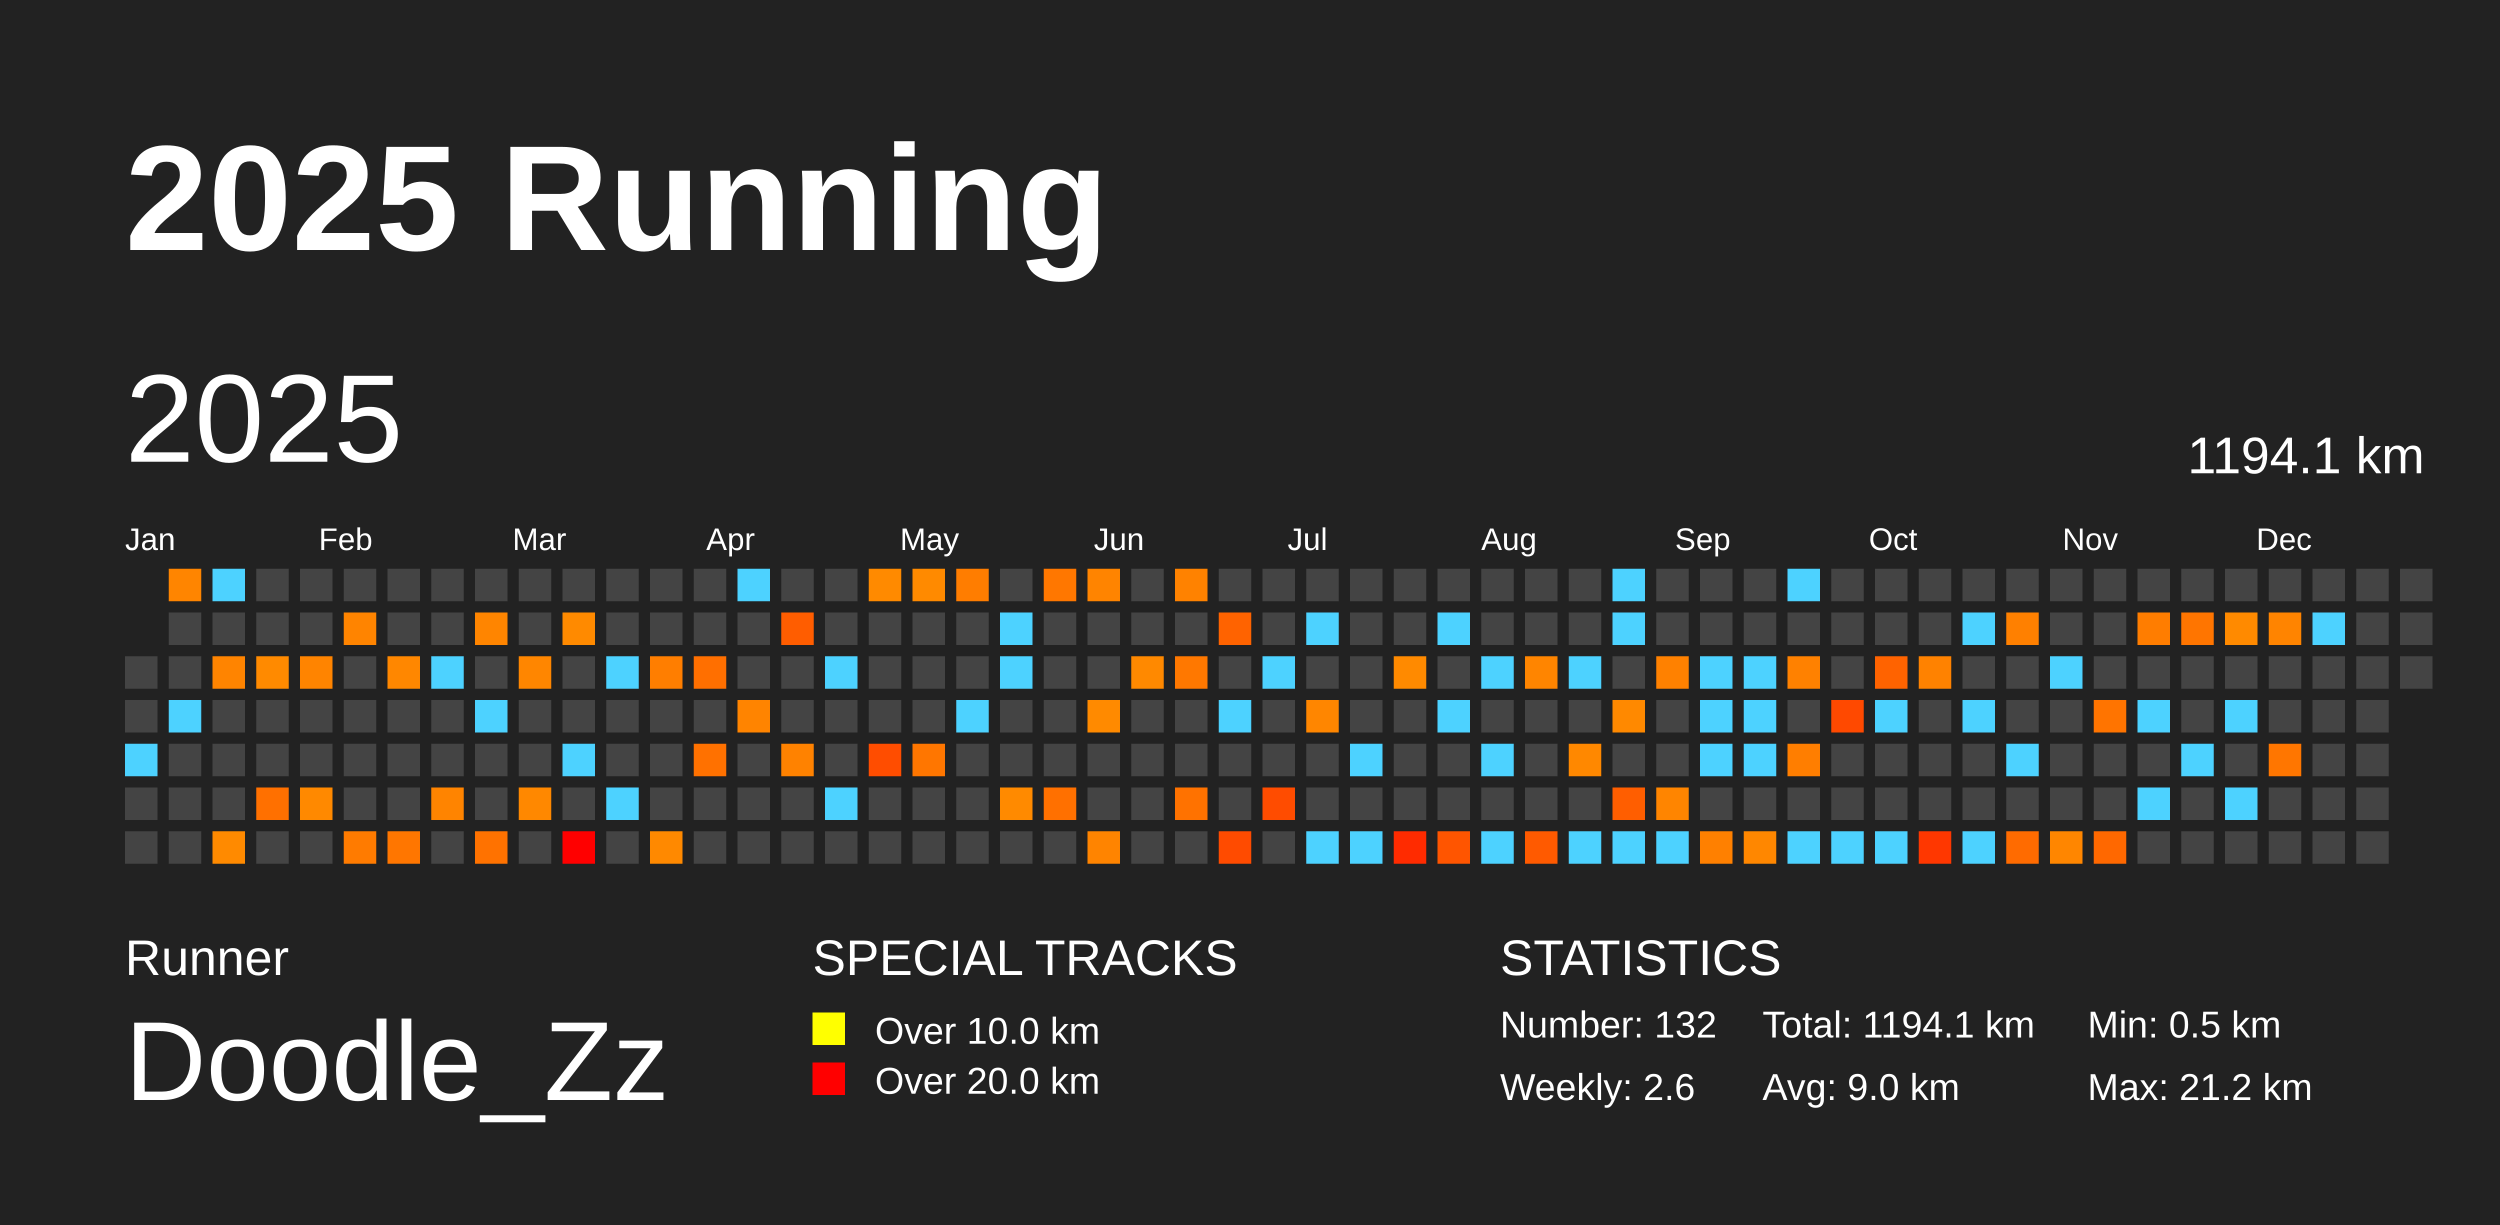
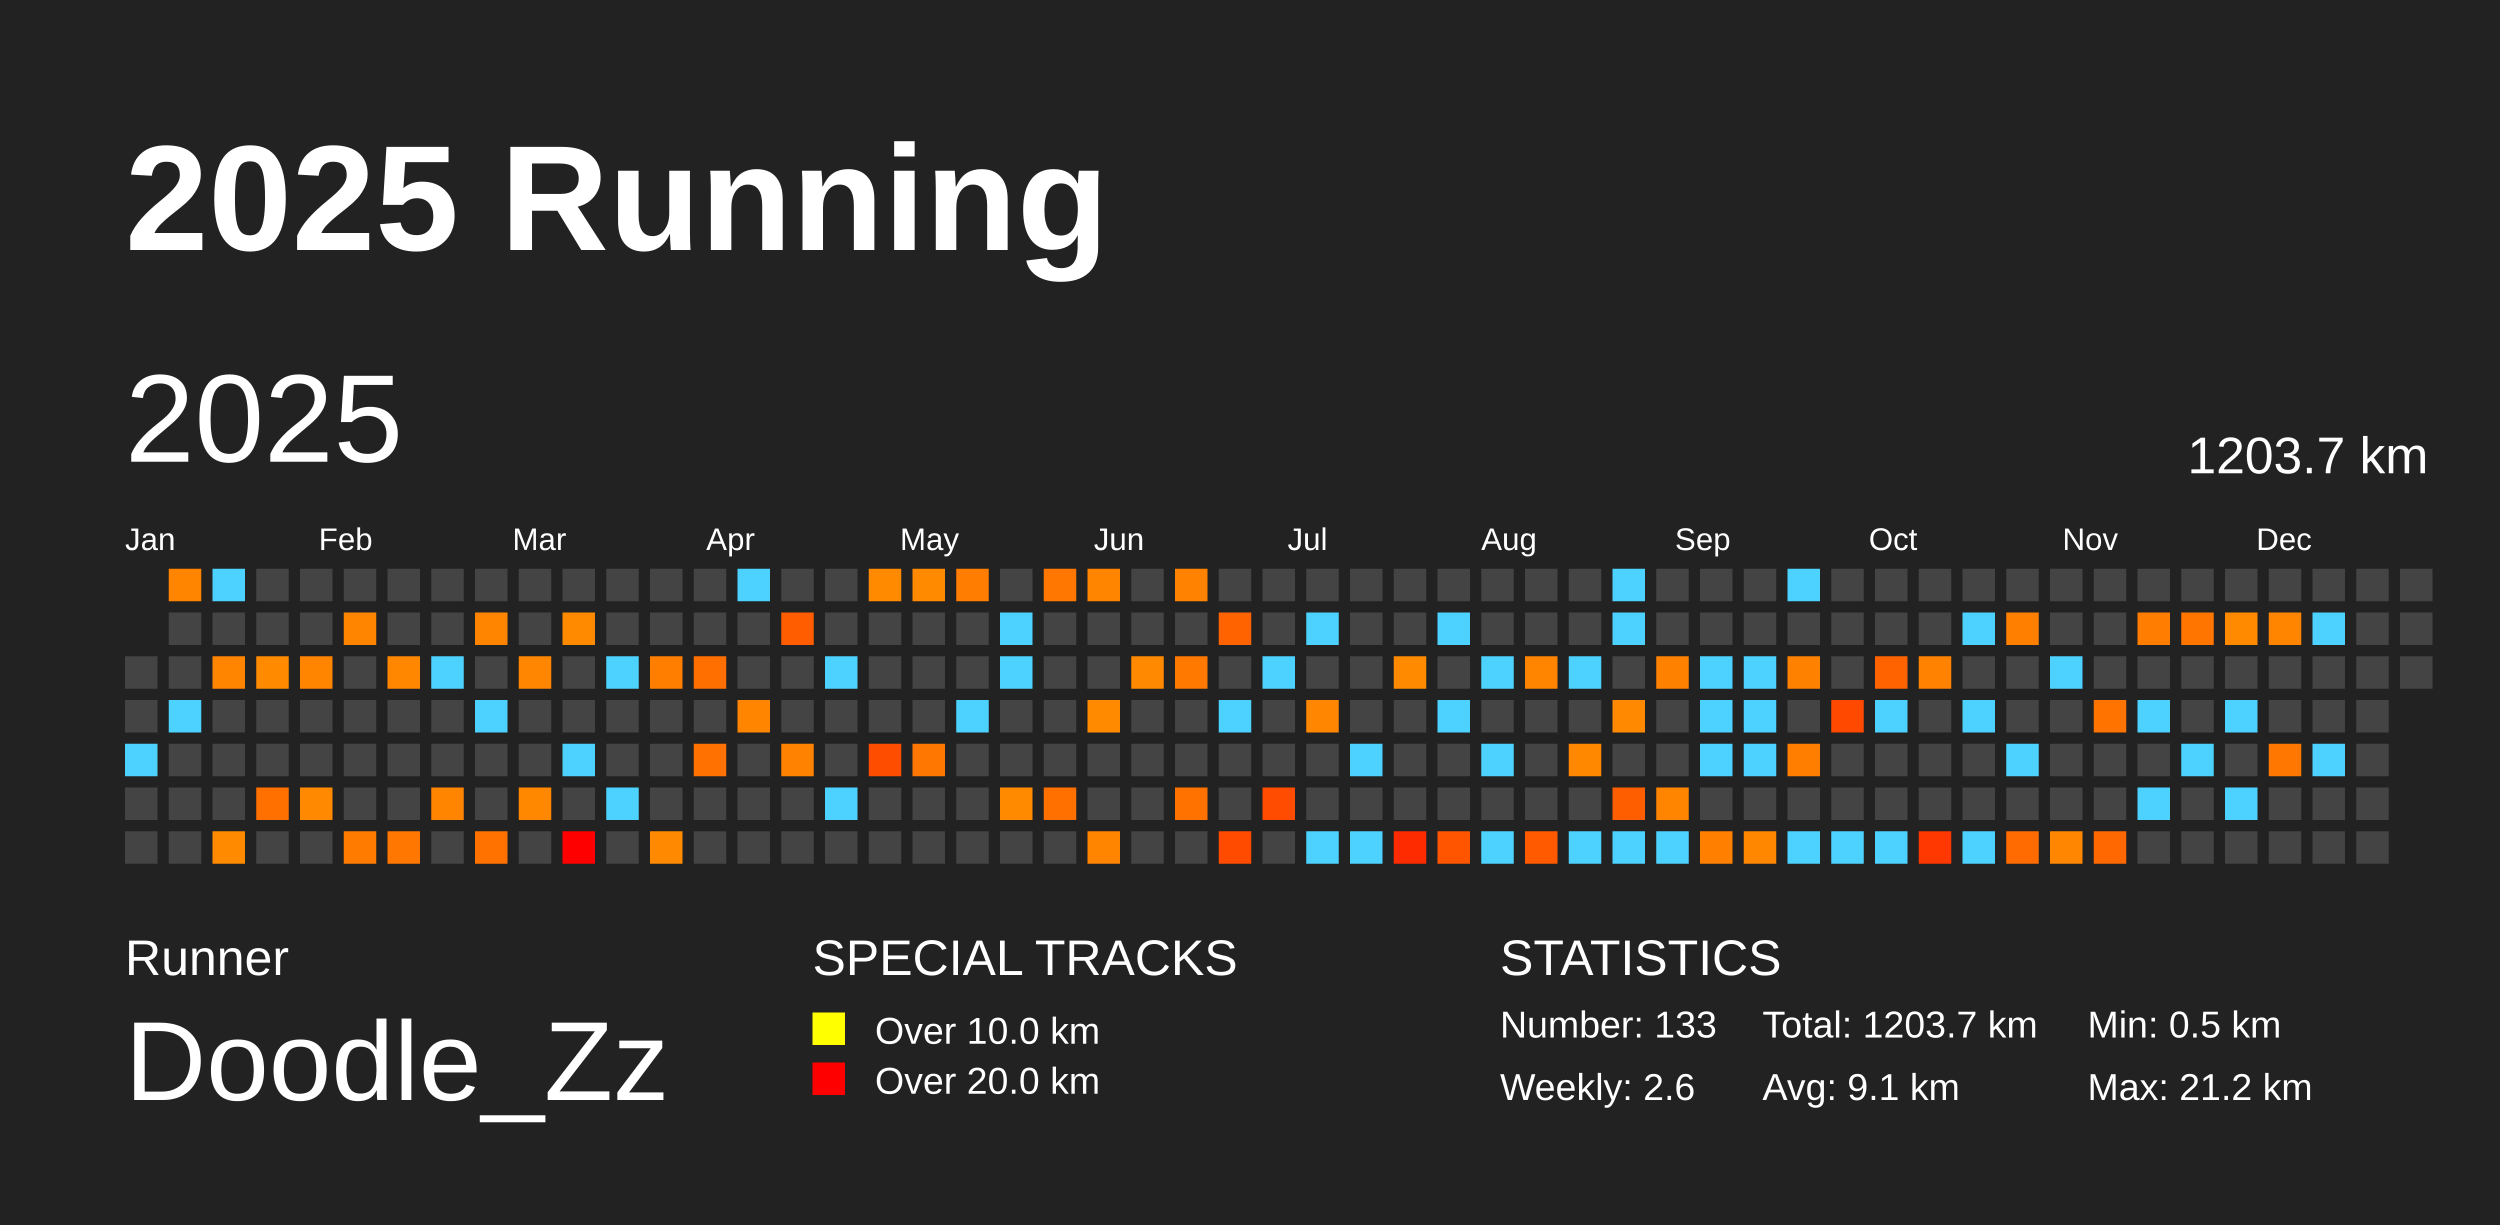
<svg xmlns="http://www.w3.org/2000/svg" baseProfile="full" height="98mm" version="1.1" viewBox="0,0,200,98" width="200mm">
  <defs />
  <rect fill="#222222" height="98" width="200" x="0" y="0" />
  <text fill="#FFFFFF" style="font-size:12px; font-family:Arial; font-weight:bold;" x="10" y="20">2025 Running</text>
  <text fill="#FFFFFF" style="font-size:4px; font-family:Arial" x="10" y="78">Runner</text>
  <text fill="#FFFFFF" style="font-size:9px; font-family:Arial" x="10" y="88">Doodle_Zz</text>
  <text fill="#FFFFFF" style="font-size:4px; font-family:Arial" x="65" y="78">SPECIAL TRACKS</text>
  <rect fill="yellow" height="2.6" width="2.6" x="65" y="81" />
  <text fill="#FFFFFF" style="font-size:3px; font-family:Arial" x="70" y="83.5">Over 10.0 km</text>
  <rect fill="red" height="2.6" width="2.6" x="65" y="85" />
  <text fill="#FFFFFF" style="font-size:3px; font-family:Arial" x="70" y="87.5">Over 20.0 km</text>
  <text fill="#FFFFFF" style="font-size:4px; font-family:Arial" x="120" y="78">STATISTICS</text>
-   <text fill="#FFFFFF" style="font-size:3px; font-family:Arial" x="120" y="83">Number: 132</text>
+   <text fill="#FFFFFF" style="font-size:3px; font-family:Arial" x="120" y="83">Number: 133</text>
  <text fill="#FFFFFF" style="font-size:3px; font-family:Arial" x="120" y="88">Weekly: 2.6</text>
-   <text fill="#FFFFFF" style="font-size:3px; font-family:Arial" x="141" y="83">Total: 1194.1 km</text>
-   <text fill="#FFFFFF" style="font-size:3px; font-family:Arial" x="141" y="88">Avg: 9.0 km</text>
+   <text fill="#FFFFFF" style="font-size:3px; font-family:Arial" x="141" y="83">Total: 1203.7 km</text>
+   <text fill="#FFFFFF" style="font-size:3px; font-family:Arial" x="141" y="88">Avg: 9.1 km</text>
  <text fill="#FFFFFF" style="font-size:3px; font-family:Arial" x="167" y="83">Min: 0.5 km</text>
  <text fill="#FFFFFF" style="font-size:3px; font-family:Arial" x="167" y="88">Max: 21.2 km</text>
  <text dominant-baseline="hanging" fill="#FFFFFF" style="font-size:10.0px; font-family:Arial;" x="10" y="30">2025</text>
-   <text dominant-baseline="hanging" fill="#FFFFFF" style="font-size:4.125px; font-family:Arial;" x="175" y="35">1194.1 km</text>
+   <text dominant-baseline="hanging" fill="#FFFFFF" style="font-size:4.125px; font-family:Arial;" x="175" y="35">1203.7 km</text>
  <text fill="#FFFFFF" style="font-size:2.5px; font-family:Arial" x="10.0" y="44">Jan</text>
  <text fill="#FFFFFF" style="font-size:2.5px; font-family:Arial" x="25.5" y="44">Feb</text>
  <text fill="#FFFFFF" style="font-size:2.5px; font-family:Arial" x="41.0" y="44">Mar</text>
  <text fill="#FFFFFF" style="font-size:2.5px; font-family:Arial" x="56.5" y="44">Apr</text>
  <text fill="#FFFFFF" style="font-size:2.5px; font-family:Arial" x="72.0" y="44">May</text>
  <text fill="#FFFFFF" style="font-size:2.5px; font-family:Arial" x="87.5" y="44">Jun</text>
  <text fill="#FFFFFF" style="font-size:2.5px; font-family:Arial" x="103.0" y="44">Jul</text>
  <text fill="#FFFFFF" style="font-size:2.5px; font-family:Arial" x="118.5" y="44">Aug</text>
  <text fill="#FFFFFF" style="font-size:2.5px; font-family:Arial" x="134.0" y="44">Sep</text>
  <text fill="#FFFFFF" style="font-size:2.5px; font-family:Arial" x="149.5" y="44">Oct</text>
  <text fill="#FFFFFF" style="font-size:2.5px; font-family:Arial" x="165.0" y="44">Nov</text>
  <text fill="#FFFFFF" style="font-size:2.5px; font-family:Arial" x="180.5" y="44">Dec</text>
  <rect fill="#444444" height="2.6" width="2.6" x="10.0" y="52.5" />
  <rect fill="#444444" height="2.6" width="2.6" x="10.0" y="56.0" />
  <rect fill="#4dd2ff" height="2.6" width="2.6" x="10.0" y="59.5" />
  <rect fill="#444444" height="2.6" width="2.6" x="10.0" y="63.0" />
  <rect fill="#444444" height="2.6" width="2.6" x="10.0" y="66.5" />
  <rect fill="#ff8500" height="2.6" width="2.6" x="13.5" y="45.5" />
  <rect fill="#444444" height="2.6" width="2.6" x="13.5" y="49.0" />
  <rect fill="#444444" height="2.6" width="2.6" x="13.5" y="52.5" />
  <rect fill="#4dd2ff" height="2.6" width="2.6" x="13.5" y="56.0" />
  <rect fill="#444444" height="2.6" width="2.6" x="13.5" y="59.5" />
  <rect fill="#444444" height="2.6" width="2.6" x="13.5" y="63.0" />
  <rect fill="#444444" height="2.6" width="2.6" x="13.5" y="66.5" />
  <rect fill="#4dd2ff" height="2.6" width="2.6" x="17.0" y="45.5" />
  <rect fill="#444444" height="2.6" width="2.6" x="17.0" y="49.0" />
  <rect fill="#ff8400" height="2.6" width="2.6" x="17.0" y="52.5" />
  <rect fill="#444444" height="2.6" width="2.6" x="17.0" y="56.0" />
  <rect fill="#444444" height="2.6" width="2.6" x="17.0" y="59.5" />
  <rect fill="#444444" height="2.6" width="2.6" x="17.0" y="63.0" />
  <rect fill="#ff8a00" height="2.6" width="2.6" x="17.0" y="66.5" />
  <rect fill="#444444" height="2.6" width="2.6" x="20.5" y="45.5" />
  <rect fill="#444444" height="2.6" width="2.6" x="20.5" y="49.0" />
  <rect fill="#ff8a00" height="2.6" width="2.6" x="20.5" y="52.5" />
  <rect fill="#444444" height="2.6" width="2.6" x="20.5" y="56.0" />
  <rect fill="#444444" height="2.6" width="2.6" x="20.5" y="59.5" />
  <rect fill="#ff7000" height="2.6" width="2.6" x="20.5" y="63.0" />
  <rect fill="#444444" height="2.6" width="2.6" x="20.5" y="66.5" />
  <rect fill="#444444" height="2.6" width="2.6" x="24.0" y="45.5" />
  <rect fill="#444444" height="2.6" width="2.6" x="24.0" y="49.0" />
  <rect fill="#ff8400" height="2.6" width="2.6" x="24.0" y="52.5" />
  <rect fill="#444444" height="2.6" width="2.6" x="24.0" y="56.0" />
  <rect fill="#444444" height="2.6" width="2.6" x="24.0" y="59.5" />
  <rect fill="#ff8900" height="2.6" width="2.6" x="24.0" y="63.0" />
  <rect fill="#444444" height="2.6" width="2.6" x="24.0" y="66.5" />
  <rect fill="#444444" height="2.6" width="2.6" x="27.5" y="45.5" />
  <rect fill="#ff8400" height="2.6" width="2.6" x="27.5" y="49.0" />
  <rect fill="#444444" height="2.6" width="2.6" x="27.5" y="52.5" />
  <rect fill="#444444" height="2.6" width="2.6" x="27.5" y="56.0" />
  <rect fill="#444444" height="2.6" width="2.6" x="27.5" y="59.5" />
  <rect fill="#444444" height="2.6" width="2.6" x="27.5" y="63.0" />
  <rect fill="#ff7b00" height="2.6" width="2.6" x="27.5" y="66.5" />
  <rect fill="#444444" height="2.6" width="2.6" x="31.0" y="45.5" />
  <rect fill="#444444" height="2.6" width="2.6" x="31.0" y="49.0" />
  <rect fill="#ff8700" height="2.6" width="2.6" x="31.0" y="52.5" />
  <rect fill="#444444" height="2.6" width="2.6" x="31.0" y="56.0" />
  <rect fill="#444444" height="2.6" width="2.6" x="31.0" y="59.5" />
  <rect fill="#444444" height="2.6" width="2.6" x="31.0" y="63.0" />
  <rect fill="#ff7600" height="2.6" width="2.6" x="31.0" y="66.5" />
  <rect fill="#444444" height="2.6" width="2.6" x="34.5" y="45.5" />
  <rect fill="#444444" height="2.6" width="2.6" x="34.5" y="49.0" />
  <rect fill="#4dd2ff" height="2.6" width="2.6" x="34.5" y="52.5" />
  <rect fill="#444444" height="2.6" width="2.6" x="34.5" y="56.0" />
  <rect fill="#444444" height="2.6" width="2.6" x="34.5" y="59.5" />
  <rect fill="#ff8400" height="2.6" width="2.6" x="34.5" y="63.0" />
  <rect fill="#444444" height="2.6" width="2.6" x="34.5" y="66.5" />
  <rect fill="#444444" height="2.6" width="2.6" x="38.0" y="45.5" />
  <rect fill="#ff8500" height="2.6" width="2.6" x="38.0" y="49.0" />
  <rect fill="#444444" height="2.6" width="2.6" x="38.0" y="52.5" />
  <rect fill="#4dd2ff" height="2.6" width="2.6" x="38.0" y="56.0" />
  <rect fill="#444444" height="2.6" width="2.6" x="38.0" y="59.5" />
  <rect fill="#444444" height="2.6" width="2.6" x="38.0" y="63.0" />
  <rect fill="#ff7200" height="2.6" width="2.6" x="38.0" y="66.5" />
  <rect fill="#444444" height="2.6" width="2.6" x="41.5" y="45.5" />
  <rect fill="#444444" height="2.6" width="2.6" x="41.5" y="49.0" />
  <rect fill="#ff8600" height="2.6" width="2.6" x="41.5" y="52.5" />
  <rect fill="#444444" height="2.6" width="2.6" x="41.5" y="56.0" />
  <rect fill="#444444" height="2.6" width="2.6" x="41.5" y="59.5" />
  <rect fill="#ff8800" height="2.6" width="2.6" x="41.5" y="63.0" />
  <rect fill="#444444" height="2.6" width="2.6" x="41.5" y="66.5" />
  <rect fill="#444444" height="2.6" width="2.6" x="45.0" y="45.5" />
  <rect fill="#ff8a00" height="2.6" width="2.6" x="45.0" y="49.0" />
  <rect fill="#444444" height="2.6" width="2.6" x="45.0" y="52.5" />
  <rect fill="#444444" height="2.6" width="2.6" x="45.0" y="56.0" />
  <rect fill="#4dd2ff" height="2.6" width="2.6" x="45.0" y="59.5" />
  <rect fill="#444444" height="2.6" width="2.6" x="45.0" y="63.0" />
  <rect fill="red" height="2.6" width="2.6" x="45.0" y="66.5" />
  <rect fill="#444444" height="2.6" width="2.6" x="48.5" y="45.5" />
  <rect fill="#444444" height="2.6" width="2.6" x="48.5" y="49.0" />
  <rect fill="#4dd2ff" height="2.6" width="2.6" x="48.5" y="52.5" />
  <rect fill="#444444" height="2.6" width="2.6" x="48.5" y="56.0" />
  <rect fill="#444444" height="2.6" width="2.6" x="48.5" y="59.5" />
  <rect fill="#4dd2ff" height="2.6" width="2.6" x="48.5" y="63.0" />
  <rect fill="#444444" height="2.6" width="2.6" x="48.5" y="66.5" />
  <rect fill="#444444" height="2.6" width="2.6" x="52.0" y="45.5" />
  <rect fill="#444444" height="2.6" width="2.6" x="52.0" y="49.0" />
  <rect fill="#ff7e00" height="2.6" width="2.6" x="52.0" y="52.5" />
  <rect fill="#444444" height="2.6" width="2.6" x="52.0" y="56.0" />
  <rect fill="#444444" height="2.6" width="2.6" x="52.0" y="59.5" />
  <rect fill="#444444" height="2.6" width="2.6" x="52.0" y="63.0" />
  <rect fill="#ff8900" height="2.6" width="2.6" x="52.0" y="66.5" />
  <rect fill="#444444" height="2.6" width="2.6" x="55.5" y="45.5" />
  <rect fill="#444444" height="2.6" width="2.6" x="55.5" y="49.0" />
  <rect fill="#ff6f00" height="2.6" width="2.6" x="55.5" y="52.5" />
  <rect fill="#444444" height="2.6" width="2.6" x="55.5" y="56.0" />
  <rect fill="#ff7100" height="2.6" width="2.6" x="55.5" y="59.5" />
  <rect fill="#444444" height="2.6" width="2.6" x="55.5" y="63.0" />
  <rect fill="#444444" height="2.6" width="2.6" x="55.5" y="66.5" />
  <rect fill="#4dd2ff" height="2.6" width="2.6" x="59.0" y="45.5" />
  <rect fill="#444444" height="2.6" width="2.6" x="59.0" y="49.0" />
  <rect fill="#444444" height="2.6" width="2.6" x="59.0" y="52.5" />
  <rect fill="#ff8400" height="2.6" width="2.6" x="59.0" y="56.0" />
  <rect fill="#444444" height="2.6" width="2.6" x="59.0" y="59.5" />
  <rect fill="#444444" height="2.6" width="2.6" x="59.0" y="63.0" />
  <rect fill="#444444" height="2.6" width="2.6" x="59.0" y="66.5" />
  <rect fill="#444444" height="2.6" width="2.6" x="62.5" y="45.5" />
  <rect fill="#ff5d00" height="2.6" width="2.6" x="62.5" y="49.0" />
  <rect fill="#444444" height="2.6" width="2.6" x="62.5" y="52.5" />
  <rect fill="#444444" height="2.6" width="2.6" x="62.5" y="56.0" />
  <rect fill="#ff8200" height="2.6" width="2.6" x="62.5" y="59.5" />
  <rect fill="#444444" height="2.6" width="2.6" x="62.5" y="63.0" />
  <rect fill="#444444" height="2.6" width="2.6" x="62.5" y="66.5" />
  <rect fill="#444444" height="2.6" width="2.6" x="66.0" y="45.5" />
  <rect fill="#444444" height="2.6" width="2.6" x="66.0" y="49.0" />
  <rect fill="#4dd2ff" height="2.6" width="2.6" x="66.0" y="52.5" />
  <rect fill="#444444" height="2.6" width="2.6" x="66.0" y="56.0" />
  <rect fill="#444444" height="2.6" width="2.6" x="66.0" y="59.5" />
  <rect fill="#4dd2ff" height="2.6" width="2.6" x="66.0" y="63.0" />
  <rect fill="#444444" height="2.6" width="2.6" x="66.0" y="66.5" />
  <rect fill="#ff8a00" height="2.6" width="2.6" x="69.5" y="45.5" />
  <rect fill="#444444" height="2.6" width="2.6" x="69.5" y="49.0" />
  <rect fill="#444444" height="2.6" width="2.6" x="69.5" y="52.5" />
  <rect fill="#444444" height="2.6" width="2.6" x="69.5" y="56.0" />
  <rect fill="#ff4d00" height="2.6" width="2.6" x="69.5" y="59.5" />
  <rect fill="#444444" height="2.6" width="2.6" x="69.5" y="63.0" />
  <rect fill="#444444" height="2.6" width="2.6" x="69.5" y="66.5" />
  <rect fill="#ff8a00" height="2.6" width="2.6" x="73.0" y="45.5" />
  <rect fill="#444444" height="2.6" width="2.6" x="73.0" y="49.0" />
  <rect fill="#444444" height="2.6" width="2.6" x="73.0" y="52.5" />
  <rect fill="#444444" height="2.6" width="2.6" x="73.0" y="56.0" />
  <rect fill="#ff7600" height="2.6" width="2.6" x="73.0" y="59.5" />
  <rect fill="#444444" height="2.6" width="2.6" x="73.0" y="63.0" />
  <rect fill="#444444" height="2.6" width="2.6" x="73.0" y="66.5" />
  <rect fill="#ff7d00" height="2.6" width="2.6" x="76.5" y="45.5" />
  <rect fill="#444444" height="2.6" width="2.6" x="76.5" y="49.0" />
  <rect fill="#444444" height="2.6" width="2.6" x="76.5" y="52.5" />
  <rect fill="#4dd2ff" height="2.6" width="2.6" x="76.5" y="56.0" />
  <rect fill="#444444" height="2.6" width="2.6" x="76.5" y="59.5" />
  <rect fill="#444444" height="2.6" width="2.6" x="76.5" y="63.0" />
  <rect fill="#444444" height="2.6" width="2.6" x="76.5" y="66.5" />
  <rect fill="#444444" height="2.6" width="2.6" x="80.0" y="45.5" />
  <rect fill="#4dd2ff" height="2.6" width="2.6" x="80.0" y="49.0" />
  <rect fill="#4dd2ff" height="2.6" width="2.6" x="80.0" y="52.5" />
  <rect fill="#444444" height="2.6" width="2.6" x="80.0" y="56.0" />
  <rect fill="#444444" height="2.6" width="2.6" x="80.0" y="59.5" />
  <rect fill="#ff8a00" height="2.6" width="2.6" x="80.0" y="63.0" />
  <rect fill="#444444" height="2.6" width="2.6" x="80.0" y="66.5" />
  <rect fill="#ff7700" height="2.6" width="2.6" x="83.5" y="45.5" />
  <rect fill="#444444" height="2.6" width="2.6" x="83.5" y="49.0" />
  <rect fill="#444444" height="2.6" width="2.6" x="83.5" y="52.5" />
  <rect fill="#444444" height="2.6" width="2.6" x="83.5" y="56.0" />
  <rect fill="#444444" height="2.6" width="2.6" x="83.5" y="59.5" />
  <rect fill="#ff7000" height="2.6" width="2.6" x="83.5" y="63.0" />
  <rect fill="#444444" height="2.6" width="2.6" x="83.5" y="66.5" />
  <rect fill="#ff8400" height="2.6" width="2.6" x="87.0" y="45.5" />
  <rect fill="#444444" height="2.6" width="2.6" x="87.0" y="49.0" />
  <rect fill="#444444" height="2.6" width="2.6" x="87.0" y="52.5" />
  <rect fill="#ff8a00" height="2.6" width="2.6" x="87.0" y="56.0" />
  <rect fill="#444444" height="2.6" width="2.6" x="87.0" y="59.5" />
  <rect fill="#444444" height="2.6" width="2.6" x="87.0" y="63.0" />
  <rect fill="#ff8400" height="2.6" width="2.6" x="87.0" y="66.5" />
  <rect fill="#444444" height="2.6" width="2.6" x="90.5" y="45.5" />
  <rect fill="#444444" height="2.6" width="2.6" x="90.5" y="49.0" />
  <rect fill="#ff8900" height="2.6" width="2.6" x="90.5" y="52.5" />
  <rect fill="#444444" height="2.6" width="2.6" x="90.5" y="56.0" />
  <rect fill="#444444" height="2.6" width="2.6" x="90.5" y="59.5" />
  <rect fill="#444444" height="2.6" width="2.6" x="90.5" y="63.0" />
  <rect fill="#444444" height="2.6" width="2.6" x="90.5" y="66.5" />
  <rect fill="#ff8200" height="2.6" width="2.6" x="94.0" y="45.5" />
  <rect fill="#444444" height="2.6" width="2.6" x="94.0" y="49.0" />
  <rect fill="#ff7800" height="2.6" width="2.6" x="94.0" y="52.5" />
  <rect fill="#444444" height="2.6" width="2.6" x="94.0" y="56.0" />
  <rect fill="#444444" height="2.6" width="2.6" x="94.0" y="59.5" />
  <rect fill="#ff7200" height="2.6" width="2.6" x="94.0" y="63.0" />
  <rect fill="#444444" height="2.6" width="2.6" x="94.0" y="66.5" />
  <rect fill="#444444" height="2.6" width="2.6" x="97.5" y="45.5" />
  <rect fill="#ff6300" height="2.6" width="2.6" x="97.5" y="49.0" />
  <rect fill="#444444" height="2.6" width="2.6" x="97.5" y="52.5" />
  <rect fill="#4dd2ff" height="2.6" width="2.6" x="97.5" y="56.0" />
  <rect fill="#444444" height="2.6" width="2.6" x="97.5" y="59.5" />
  <rect fill="#444444" height="2.6" width="2.6" x="97.5" y="63.0" />
  <rect fill="#ff4b00" height="2.6" width="2.6" x="97.5" y="66.5" />
  <rect fill="#444444" height="2.6" width="2.6" x="101.0" y="45.5" />
  <rect fill="#444444" height="2.6" width="2.6" x="101.0" y="49.0" />
  <rect fill="#4dd2ff" height="2.6" width="2.6" x="101.0" y="52.5" />
  <rect fill="#444444" height="2.6" width="2.6" x="101.0" y="56.0" />
  <rect fill="#444444" height="2.6" width="2.6" x="101.0" y="59.5" />
  <rect fill="#ff4c00" height="2.6" width="2.6" x="101.0" y="63.0" />
  <rect fill="#444444" height="2.6" width="2.6" x="101.0" y="66.5" />
  <rect fill="#444444" height="2.6" width="2.6" x="104.5" y="45.5" />
  <rect fill="#4dd2ff" height="2.6" width="2.6" x="104.5" y="49.0" />
  <rect fill="#444444" height="2.6" width="2.6" x="104.5" y="52.5" />
  <rect fill="#ff8600" height="2.6" width="2.6" x="104.5" y="56.0" />
  <rect fill="#444444" height="2.6" width="2.6" x="104.5" y="59.5" />
  <rect fill="#444444" height="2.6" width="2.6" x="104.5" y="63.0" />
  <rect fill="#4dd2ff" height="2.6" width="2.6" x="104.5" y="66.5" />
  <rect fill="#444444" height="2.6" width="2.6" x="108.0" y="45.5" />
  <rect fill="#444444" height="2.6" width="2.6" x="108.0" y="49.0" />
  <rect fill="#444444" height="2.6" width="2.6" x="108.0" y="52.5" />
  <rect fill="#444444" height="2.6" width="2.6" x="108.0" y="56.0" />
  <rect fill="#4dd2ff" height="2.6" width="2.6" x="108.0" y="59.5" />
  <rect fill="#444444" height="2.6" width="2.6" x="108.0" y="63.0" />
  <rect fill="#4dd2ff" height="2.6" width="2.6" x="108.0" y="66.5" />
  <rect fill="#444444" height="2.6" width="2.6" x="111.5" y="45.5" />
  <rect fill="#444444" height="2.6" width="2.6" x="111.5" y="49.0" />
  <rect fill="#ff8a00" height="2.6" width="2.6" x="111.5" y="52.5" />
  <rect fill="#444444" height="2.6" width="2.6" x="111.5" y="56.0" />
  <rect fill="#444444" height="2.6" width="2.6" x="111.5" y="59.5" />
  <rect fill="#444444" height="2.6" width="2.6" x="111.5" y="63.0" />
  <rect fill="#ff2b00" height="2.6" width="2.6" x="111.5" y="66.5" />
  <rect fill="#444444" height="2.6" width="2.6" x="115.0" y="45.5" />
  <rect fill="#4dd2ff" height="2.6" width="2.6" x="115.0" y="49.0" />
  <rect fill="#444444" height="2.6" width="2.6" x="115.0" y="52.5" />
  <rect fill="#4dd2ff" height="2.6" width="2.6" x="115.0" y="56.0" />
  <rect fill="#444444" height="2.6" width="2.6" x="115.0" y="59.5" />
  <rect fill="#444444" height="2.6" width="2.6" x="115.0" y="63.0" />
  <rect fill="#ff5500" height="2.6" width="2.6" x="115.0" y="66.5" />
  <rect fill="#444444" height="2.6" width="2.6" x="118.5" y="45.5" />
  <rect fill="#444444" height="2.6" width="2.6" x="118.5" y="49.0" />
  <rect fill="#4dd2ff" height="2.6" width="2.6" x="118.5" y="52.5" />
  <rect fill="#444444" height="2.6" width="2.6" x="118.5" y="56.0" />
  <rect fill="#4dd2ff" height="2.6" width="2.6" x="118.5" y="59.5" />
  <rect fill="#444444" height="2.6" width="2.6" x="118.5" y="63.0" />
  <rect fill="#4dd2ff" height="2.6" width="2.6" x="118.5" y="66.5" />
  <rect fill="#444444" height="2.6" width="2.6" x="122.0" y="45.5" />
  <rect fill="#444444" height="2.6" width="2.6" x="122.0" y="49.0" />
  <rect fill="#ff8500" height="2.6" width="2.6" x="122.0" y="52.5" />
  <rect fill="#444444" height="2.6" width="2.6" x="122.0" y="56.0" />
  <rect fill="#444444" height="2.6" width="2.6" x="122.0" y="59.5" />
  <rect fill="#444444" height="2.6" width="2.6" x="122.0" y="63.0" />
  <rect fill="#ff5a00" height="2.6" width="2.6" x="122.0" y="66.5" />
  <rect fill="#444444" height="2.6" width="2.6" x="125.5" y="45.5" />
  <rect fill="#444444" height="2.6" width="2.6" x="125.5" y="49.0" />
  <rect fill="#4dd2ff" height="2.6" width="2.6" x="125.5" y="52.5" />
  <rect fill="#444444" height="2.6" width="2.6" x="125.5" y="56.0" />
  <rect fill="#ff8800" height="2.6" width="2.6" x="125.5" y="59.5" />
  <rect fill="#444444" height="2.6" width="2.6" x="125.5" y="63.0" />
  <rect fill="#4dd2ff" height="2.6" width="2.6" x="125.5" y="66.5" />
  <rect fill="#4dd2ff" height="2.6" width="2.6" x="129.0" y="45.5" />
  <rect fill="#4dd2ff" height="2.6" width="2.6" x="129.0" y="49.0" />
  <rect fill="#444444" height="2.6" width="2.6" x="129.0" y="52.5" />
  <rect fill="#ff8900" height="2.6" width="2.6" x="129.0" y="56.0" />
  <rect fill="#444444" height="2.6" width="2.6" x="129.0" y="59.5" />
  <rect fill="#ff5e00" height="2.6" width="2.6" x="129.0" y="63.0" />
  <rect fill="#4dd2ff" height="2.6" width="2.6" x="129.0" y="66.5" />
  <rect fill="#444444" height="2.6" width="2.6" x="132.5" y="45.5" />
  <rect fill="#444444" height="2.6" width="2.6" x="132.5" y="49.0" />
  <rect fill="#ff8100" height="2.6" width="2.6" x="132.5" y="52.5" />
  <rect fill="#444444" height="2.6" width="2.6" x="132.5" y="56.0" />
  <rect fill="#444444" height="2.6" width="2.6" x="132.5" y="59.5" />
  <rect fill="#ff8500" height="2.6" width="2.6" x="132.5" y="63.0" />
  <rect fill="#4dd2ff" height="2.6" width="2.6" x="132.5" y="66.5" />
  <rect fill="#444444" height="2.6" width="2.6" x="136.0" y="45.5" />
  <rect fill="#444444" height="2.6" width="2.6" x="136.0" y="49.0" />
  <rect fill="#4dd2ff" height="2.6" width="2.6" x="136.0" y="52.5" />
  <rect fill="#4dd2ff" height="2.6" width="2.6" x="136.0" y="56.0" />
  <rect fill="#4dd2ff" height="2.6" width="2.6" x="136.0" y="59.5" />
  <rect fill="#444444" height="2.6" width="2.6" x="136.0" y="63.0" />
  <rect fill="#ff8000" height="2.6" width="2.6" x="136.0" y="66.5" />
  <rect fill="#444444" height="2.6" width="2.6" x="139.5" y="45.5" />
  <rect fill="#444444" height="2.6" width="2.6" x="139.5" y="49.0" />
  <rect fill="#4dd2ff" height="2.6" width="2.6" x="139.5" y="52.5" />
  <rect fill="#4dd2ff" height="2.6" width="2.6" x="139.5" y="56.0" />
  <rect fill="#4dd2ff" height="2.6" width="2.6" x="139.5" y="59.5" />
  <rect fill="#444444" height="2.6" width="2.6" x="139.5" y="63.0" />
  <rect fill="#ff8700" height="2.6" width="2.6" x="139.5" y="66.5" />
  <rect fill="#4dd2ff" height="2.6" width="2.6" x="143.0" y="45.5" />
  <rect fill="#444444" height="2.6" width="2.6" x="143.0" y="49.0" />
  <rect fill="#ff8100" height="2.6" width="2.6" x="143.0" y="52.5" />
  <rect fill="#444444" height="2.6" width="2.6" x="143.0" y="56.0" />
  <rect fill="#ff7e00" height="2.6" width="2.6" x="143.0" y="59.5" />
  <rect fill="#444444" height="2.6" width="2.6" x="143.0" y="63.0" />
  <rect fill="#4dd2ff" height="2.6" width="2.6" x="143.0" y="66.5" />
  <rect fill="#444444" height="2.6" width="2.6" x="146.5" y="45.5" />
  <rect fill="#444444" height="2.6" width="2.6" x="146.5" y="49.0" />
  <rect fill="#444444" height="2.6" width="2.6" x="146.5" y="52.5" />
  <rect fill="#ff4900" height="2.6" width="2.6" x="146.5" y="56.0" />
  <rect fill="#444444" height="2.6" width="2.6" x="146.5" y="59.5" />
  <rect fill="#444444" height="2.6" width="2.6" x="146.5" y="63.0" />
  <rect fill="#4dd2ff" height="2.6" width="2.6" x="146.5" y="66.5" />
  <rect fill="#444444" height="2.6" width="2.6" x="150.0" y="45.5" />
  <rect fill="#444444" height="2.6" width="2.6" x="150.0" y="49.0" />
  <rect fill="#ff6300" height="2.6" width="2.6" x="150.0" y="52.5" />
  <rect fill="#4dd2ff" height="2.6" width="2.6" x="150.0" y="56.0" />
  <rect fill="#444444" height="2.6" width="2.6" x="150.0" y="59.5" />
  <rect fill="#444444" height="2.6" width="2.6" x="150.0" y="63.0" />
  <rect fill="#4dd2ff" height="2.6" width="2.6" x="150.0" y="66.5" />
  <rect fill="#444444" height="2.6" width="2.6" x="153.5" y="45.5" />
  <rect fill="#444444" height="2.6" width="2.6" x="153.5" y="49.0" />
  <rect fill="#ff8200" height="2.6" width="2.6" x="153.5" y="52.5" />
  <rect fill="#444444" height="2.6" width="2.6" x="153.5" y="56.0" />
  <rect fill="#444444" height="2.6" width="2.6" x="153.5" y="59.5" />
  <rect fill="#444444" height="2.6" width="2.6" x="153.5" y="63.0" />
  <rect fill="#ff3700" height="2.6" width="2.6" x="153.5" y="66.5" />
  <rect fill="#444444" height="2.6" width="2.6" x="157.0" y="45.5" />
  <rect fill="#4dd2ff" height="2.6" width="2.6" x="157.0" y="49.0" />
  <rect fill="#444444" height="2.6" width="2.6" x="157.0" y="52.5" />
  <rect fill="#4dd2ff" height="2.6" width="2.6" x="157.0" y="56.0" />
  <rect fill="#444444" height="2.6" width="2.6" x="157.0" y="59.5" />
  <rect fill="#444444" height="2.6" width="2.6" x="157.0" y="63.0" />
  <rect fill="#4dd2ff" height="2.6" width="2.6" x="157.0" y="66.5" />
  <rect fill="#444444" height="2.6" width="2.6" x="160.5" y="45.5" />
  <rect fill="#ff8000" height="2.6" width="2.6" x="160.5" y="49.0" />
  <rect fill="#444444" height="2.6" width="2.6" x="160.5" y="52.5" />
  <rect fill="#444444" height="2.6" width="2.6" x="160.5" y="56.0" />
  <rect fill="#4dd2ff" height="2.6" width="2.6" x="160.5" y="59.5" />
  <rect fill="#444444" height="2.6" width="2.6" x="160.5" y="63.0" />
  <rect fill="#ff6b00" height="2.6" width="2.6" x="160.5" y="66.5" />
  <rect fill="#444444" height="2.6" width="2.6" x="164.0" y="45.5" />
  <rect fill="#444444" height="2.6" width="2.6" x="164.0" y="49.0" />
  <rect fill="#4dd2ff" height="2.6" width="2.6" x="164.0" y="52.5" />
  <rect fill="#444444" height="2.6" width="2.6" x="164.0" y="56.0" />
  <rect fill="#444444" height="2.6" width="2.6" x="164.0" y="59.5" />
  <rect fill="#444444" height="2.6" width="2.6" x="164.0" y="63.0" />
  <rect fill="#ff8600" height="2.6" width="2.6" x="164.0" y="66.5" />
  <rect fill="#444444" height="2.6" width="2.6" x="167.5" y="45.5" />
  <rect fill="#444444" height="2.6" width="2.6" x="167.5" y="49.0" />
  <rect fill="#444444" height="2.6" width="2.6" x="167.5" y="52.5" />
  <rect fill="#ff7400" height="2.6" width="2.6" x="167.5" y="56.0" />
  <rect fill="#444444" height="2.6" width="2.6" x="167.5" y="59.5" />
  <rect fill="#444444" height="2.6" width="2.6" x="167.5" y="63.0" />
  <rect fill="#ff6800" height="2.6" width="2.6" x="167.5" y="66.5" />
  <rect fill="#444444" height="2.6" width="2.6" x="171.0" y="45.5" />
  <rect fill="#ff7d00" height="2.6" width="2.6" x="171.0" y="49.0" />
  <rect fill="#444444" height="2.6" width="2.6" x="171.0" y="52.5" />
  <rect fill="#4dd2ff" height="2.6" width="2.6" x="171.0" y="56.0" />
  <rect fill="#444444" height="2.6" width="2.6" x="171.0" y="59.5" />
  <rect fill="#4dd2ff" height="2.6" width="2.6" x="171.0" y="63.0" />
  <rect fill="#444444" height="2.6" width="2.6" x="171.0" y="66.5" />
  <rect fill="#444444" height="2.6" width="2.6" x="174.5" y="45.5" />
  <rect fill="#ff7500" height="2.6" width="2.6" x="174.5" y="49.0" />
  <rect fill="#444444" height="2.6" width="2.6" x="174.5" y="52.5" />
  <rect fill="#444444" height="2.6" width="2.6" x="174.5" y="56.0" />
  <rect fill="#4dd2ff" height="2.6" width="2.6" x="174.5" y="59.5" />
  <rect fill="#444444" height="2.6" width="2.6" x="174.5" y="63.0" />
  <rect fill="#444444" height="2.6" width="2.6" x="174.5" y="66.5" />
  <rect fill="#444444" height="2.6" width="2.6" x="178.0" y="45.5" />
  <rect fill="#ff8a00" height="2.6" width="2.6" x="178.0" y="49.0" />
  <rect fill="#444444" height="2.6" width="2.6" x="178.0" y="52.5" />
  <rect fill="#4dd2ff" height="2.6" width="2.6" x="178.0" y="56.0" />
  <rect fill="#444444" height="2.6" width="2.6" x="178.0" y="59.5" />
  <rect fill="#4dd2ff" height="2.6" width="2.6" x="178.0" y="63.0" />
  <rect fill="#444444" height="2.6" width="2.6" x="178.0" y="66.5" />
  <rect fill="#444444" height="2.6" width="2.6" x="181.5" y="45.5" />
  <rect fill="#ff8400" height="2.6" width="2.6" x="181.5" y="49.0" />
  <rect fill="#444444" height="2.6" width="2.6" x="181.5" y="52.5" />
  <rect fill="#444444" height="2.6" width="2.6" x="181.5" y="56.0" />
  <rect fill="#ff7600" height="2.6" width="2.6" x="181.5" y="59.5" />
  <rect fill="#444444" height="2.6" width="2.6" x="181.5" y="63.0" />
  <rect fill="#444444" height="2.6" width="2.6" x="181.5" y="66.5" />
  <rect fill="#444444" height="2.6" width="2.6" x="185.0" y="45.5" />
  <rect fill="#4dd2ff" height="2.6" width="2.6" x="185.0" y="49.0" />
  <rect fill="#444444" height="2.6" width="2.6" x="185.0" y="52.5" />
  <rect fill="#444444" height="2.6" width="2.6" x="185.0" y="56.0" />
-   <rect fill="#444444" height="2.6" width="2.6" x="185.0" y="59.5" />
+   <rect fill="#4dd2ff" height="2.6" width="2.6" x="185.0" y="59.5" />
  <rect fill="#444444" height="2.6" width="2.6" x="185.0" y="63.0" />
  <rect fill="#444444" height="2.6" width="2.6" x="185.0" y="66.5" />
  <rect fill="#444444" height="2.6" width="2.6" x="188.5" y="45.5" />
  <rect fill="#444444" height="2.6" width="2.6" x="188.5" y="49.0" />
  <rect fill="#444444" height="2.6" width="2.6" x="188.5" y="52.5" />
  <rect fill="#444444" height="2.6" width="2.6" x="188.5" y="56.0" />
  <rect fill="#444444" height="2.6" width="2.6" x="188.5" y="59.5" />
  <rect fill="#444444" height="2.6" width="2.6" x="188.5" y="63.0" />
  <rect fill="#444444" height="2.6" width="2.6" x="188.5" y="66.5" />
  <rect fill="#444444" height="2.6" width="2.6" x="192.0" y="45.5" />
  <rect fill="#444444" height="2.6" width="2.6" x="192.0" y="49.0" />
  <rect fill="#444444" height="2.6" width="2.6" x="192.0" y="52.5" />
</svg>
